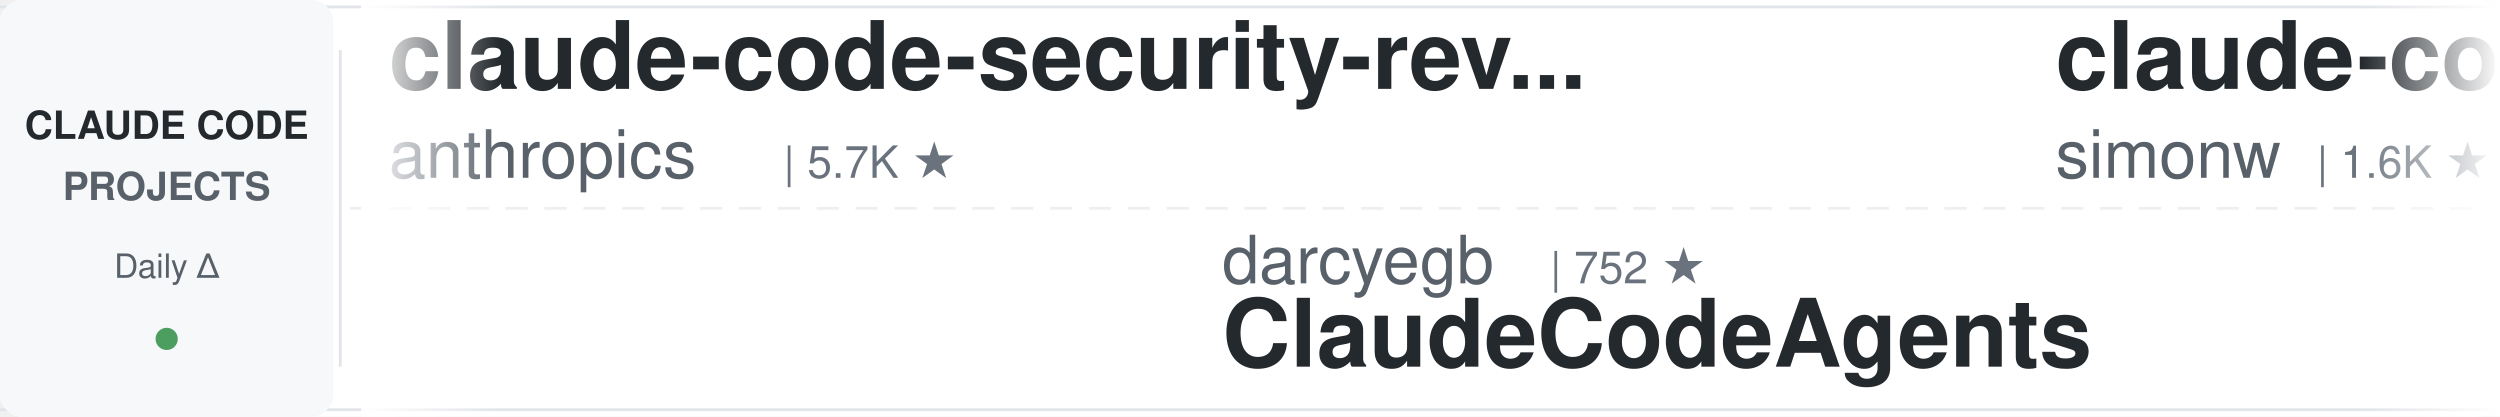
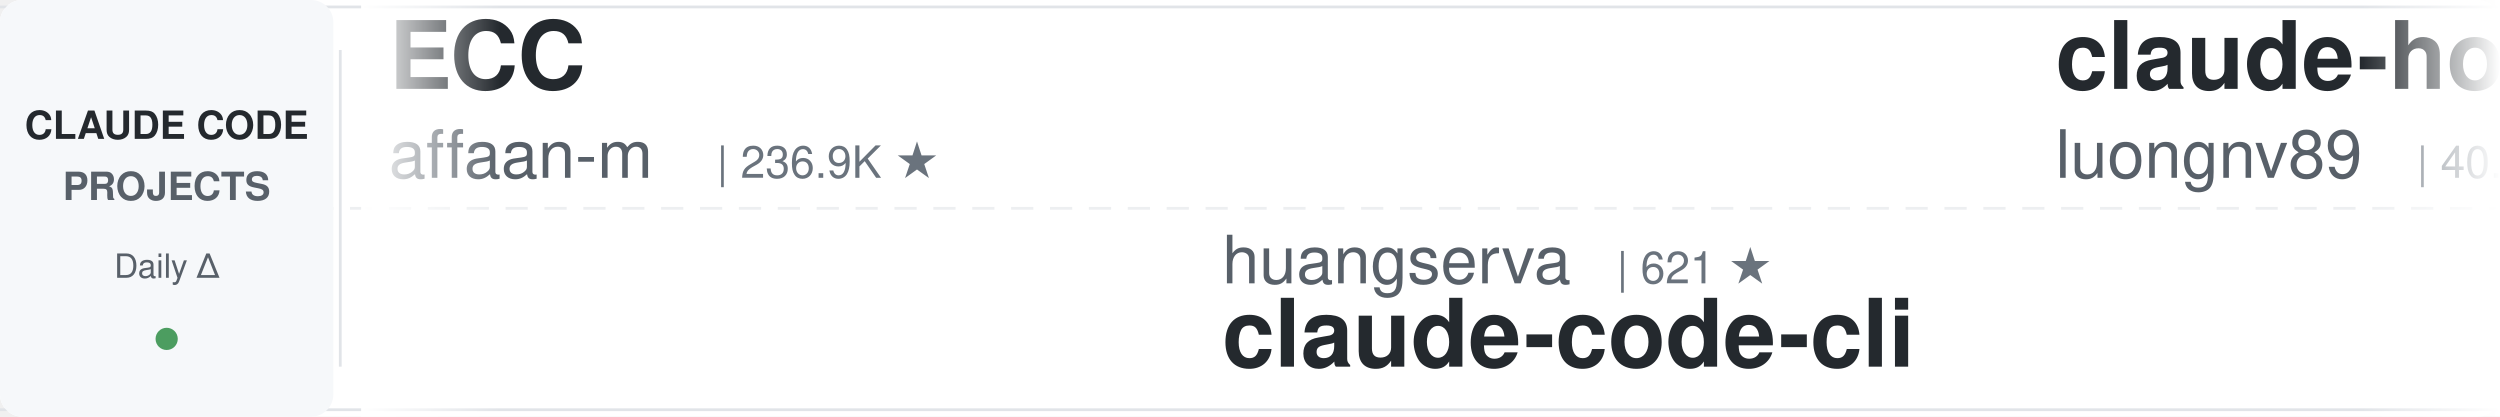
<svg xmlns="http://www.w3.org/2000/svg" width="900" height="150">
  <defs>
    <linearGradient id="leftFade" x1="0%" y1="0%" x2="100%" y2="0%">
      <stop offset="0%" style="stop-color:#ffffff;stop-opacity:1" />
      <stop offset="100%" style="stop-color:#ffffff;stop-opacity:0" />
    </linearGradient>
    <linearGradient id="rightFade" x1="0%" y1="0%" x2="100%" y2="0%">
      <stop offset="0%" style="stop-color:#ffffff;stop-opacity:0" />
      <stop offset="100%" style="stop-color:#ffffff;stop-opacity:1" />
    </linearGradient>
  </defs>
  <rect width="900" height="150" fill="#ffffff" rx="8" />
  <rect x="0" y="2" width="900" height="1" fill="#e1e4e8" />
  <rect x="0" y="147" width="900" height="1" fill="#e1e4e8" />
  <line x1="0" y1="75" x2="900" y2="75" stroke="#e1e4e8" stroke-width="1" stroke-dasharray="8 6" opacity="0.6" />
  <rect x="0" y="0" width="120" height="150" fill="#f6f8fa" rx="8" />
  <text x="60" y="50" font-family="-apple-system, BlinkMacSystemFont, 'Segoe UI', Helvetica, Arial, sans-serif" font-size="14" font-weight="600" fill="#24292e" text-anchor="middle">CLAUDE CODE</text>
  <text x="60" y="72" font-family="-apple-system, BlinkMacSystemFont, 'Segoe UI', Helvetica, Arial, sans-serif" font-size="14" font-weight="600" fill="#586069" text-anchor="middle">PROJECTS</text>
  <text x="60" y="100" font-family="-apple-system, BlinkMacSystemFont, 'Segoe UI', Helvetica, Arial, sans-serif" font-size="12" font-weight="500" fill="#586069" text-anchor="middle">Daily Δ</text>
  <circle cx="60" cy="122" r="4" fill="#22863a" opacity="0.8" />
  <rect x="122" y="18" width="1" height="114" fill="#e1e4e8" />
  <clipPath id="tickerClip">
    <rect x="130" y="0" width="770" height="150" />
  </clipPath>
  <g clip-path="url(#tickerClip)">
    <g id="tickerItems">
      <animateTransform attributeName="transform" attributeType="XML" type="translate" from="0 0" to="-3000 0" dur="54s" repeatCount="indefinite" />
      <g transform="translate(0, 0)">
-         <text x="140" y="32" font-family="-apple-system, BlinkMacSystemFont, 'Segoe UI', Helvetica, Arial, sans-serif" font-size="34" font-weight="600" fill="#24292e">claude-code-security-rev...</text>
-         <text x="140" y="64" font-family="-apple-system, BlinkMacSystemFont, 'Segoe UI', Helvetica, Arial, sans-serif" font-size="24" font-weight="400" fill="#586069">anthropics</text>
-         <text x="282" y="64" font-family="-apple-system, BlinkMacSystemFont, 'Segoe UI', Helvetica, Arial, sans-serif" font-size="16" font-weight="500" fill="#6a737d">| 5.7K ★</text>
+         <text x="140" y="32" font-family="-apple-system, BlinkMacSystemFont, 'Segoe UI', Helvetica, Arial, sans-serif" font-size="34" font-weight="600" fill="#24292e">ECC</text>
+         <text x="140" y="64" font-family="-apple-system, BlinkMacSystemFont, 'Segoe UI', Helvetica, Arial, sans-serif" font-size="24" font-weight="400" fill="#586069">affaan-m</text>
+         <text x="258" y="64" font-family="-apple-system, BlinkMacSystemFont, 'Segoe UI', Helvetica, Arial, sans-serif" font-size="16" font-weight="500" fill="#6a737d">| 236.9K ★</text>
      </g>
      <g transform="translate(300, 0)">
-         <text x="140" y="102" font-family="-apple-system, BlinkMacSystemFont, 'Segoe UI', Helvetica, Arial, sans-serif" font-size="24" font-weight="400" fill="#586069">darcyegb</text>
-         <text x="258" y="102" font-family="-apple-system, BlinkMacSystemFont, 'Segoe UI', Helvetica, Arial, sans-serif" font-size="16" font-weight="500" fill="#6a737d">| 752 ★</text>
-         <text x="140" y="132" font-family="-apple-system, BlinkMacSystemFont, 'Segoe UI', Helvetica, Arial, sans-serif" font-size="34" font-weight="600" fill="#24292e">ClaudeCodeAgents</text>
+         <text x="140" y="102" font-family="-apple-system, BlinkMacSystemFont, 'Segoe UI', Helvetica, Arial, sans-serif" font-size="24" font-weight="400" fill="#586069">huangserva</text>
+         <text x="282" y="102" font-family="-apple-system, BlinkMacSystemFont, 'Segoe UI', Helvetica, Arial, sans-serif" font-size="16" font-weight="500" fill="#6a737d">| 621 ★</text>
+         <text x="140" y="132" font-family="-apple-system, BlinkMacSystemFont, 'Segoe UI', Helvetica, Arial, sans-serif" font-size="34" font-weight="600" fill="#24292e">claude-code-cli</text>
      </g>
      <g transform="translate(600, 0)">
-         <text x="140" y="32" font-family="-apple-system, BlinkMacSystemFont, 'Segoe UI', Helvetica, Arial, sans-serif" font-size="34" font-weight="600" fill="#24292e">claude-code-transcripts</text>
-         <text x="140" y="64" font-family="-apple-system, BlinkMacSystemFont, 'Segoe UI', Helvetica, Arial, sans-serif" font-size="24" font-weight="400" fill="#586069">simonw</text>
-         <text x="234" y="64" font-family="-apple-system, BlinkMacSystemFont, 'Segoe UI', Helvetica, Arial, sans-serif" font-size="16" font-weight="500" fill="#6a737d">| 1.6K ★</text>
+         <text x="140" y="32" font-family="-apple-system, BlinkMacSystemFont, 'Segoe UI', Helvetica, Arial, sans-serif" font-size="34" font-weight="600" fill="#24292e">claude-howto</text>
+         <text x="140" y="64" font-family="-apple-system, BlinkMacSystemFont, 'Segoe UI', Helvetica, Arial, sans-serif" font-size="24" font-weight="400" fill="#586069">luongnv89</text>
+         <text x="270" y="64" font-family="-apple-system, BlinkMacSystemFont, 'Segoe UI', Helvetica, Arial, sans-serif" font-size="16" font-weight="500" fill="#6a737d">| 40.8K ★</text>
      </g>
      <g transform="translate(900, 0)">
-         <text x="140" y="102" font-family="-apple-system, BlinkMacSystemFont, 'Segoe UI', Helvetica, Arial, sans-serif" font-size="24" font-weight="400" fill="#586069">edmund-io</text>
-         <text x="270" y="102" font-family="-apple-system, BlinkMacSystemFont, 'Segoe UI', Helvetica, Arial, sans-serif" font-size="16" font-weight="500" fill="#6a737d">| 1.5K ★</text>
-         <text x="140" y="132" font-family="-apple-system, BlinkMacSystemFont, 'Segoe UI', Helvetica, Arial, sans-serif" font-size="34" font-weight="600" fill="#24292e">edmunds-claude-code</text>
+         <text x="140" y="102" font-family="-apple-system, BlinkMacSystemFont, 'Segoe UI', Helvetica, Arial, sans-serif" font-size="24" font-weight="400" fill="#586069">Maciek-roboblog</text>
+         <text x="342" y="102" font-family="-apple-system, BlinkMacSystemFont, 'Segoe UI', Helvetica, Arial, sans-serif" font-size="16" font-weight="500" fill="#6a737d">| 8.6K ★</text>
+         <text x="140" y="132" font-family="-apple-system, BlinkMacSystemFont, 'Segoe UI', Helvetica, Arial, sans-serif" font-size="34" font-weight="600" fill="#24292e">Claude-Code-Usage-Monito...</text>
      </g>
      <g transform="translate(1200, 0)">
-         <text x="140" y="32" font-family="-apple-system, BlinkMacSystemFont, 'Segoe UI', Helvetica, Arial, sans-serif" font-size="34" font-weight="600" fill="#24292e">claude-code-settings</text>
-         <text x="140" y="64" font-family="-apple-system, BlinkMacSystemFont, 'Segoe UI', Helvetica, Arial, sans-serif" font-size="24" font-weight="400" fill="#586069">feiskyer</text>
-         <text x="258" y="64" font-family="-apple-system, BlinkMacSystemFont, 'Segoe UI', Helvetica, Arial, sans-serif" font-size="16" font-weight="500" fill="#6a737d">| 1.6K ★</text>
+         <text x="140" y="32" font-family="-apple-system, BlinkMacSystemFont, 'Segoe UI', Helvetica, Arial, sans-serif" font-size="34" font-weight="600" fill="#24292e">claude-code-from-scratch</text>
+         <text x="140" y="64" font-family="-apple-system, BlinkMacSystemFont, 'Segoe UI', Helvetica, Arial, sans-serif" font-size="24" font-weight="400" fill="#586069">Windy3f3f3f3f</text>
+         <text x="318" y="64" font-family="-apple-system, BlinkMacSystemFont, 'Segoe UI', Helvetica, Arial, sans-serif" font-size="16" font-weight="500" fill="#6a737d">| 2.5K ★</text>
      </g>
      <g transform="translate(1500, 0)">
-         <text x="140" y="102" font-family="-apple-system, BlinkMacSystemFont, 'Segoe UI', Helvetica, Arial, sans-serif" font-size="24" font-weight="400" fill="#586069">jeremylongshore</text>
-         <text x="342" y="102" font-family="-apple-system, BlinkMacSystemFont, 'Segoe UI', Helvetica, Arial, sans-serif" font-size="16" font-weight="500" fill="#6a737d">| 2.6K ★</text>
-         <text x="140" y="132" font-family="-apple-system, BlinkMacSystemFont, 'Segoe UI', Helvetica, Arial, sans-serif" font-size="34" font-weight="600" fill="#24292e">claude-code-plugins-plus...</text>
+         <text x="140" y="102" font-family="-apple-system, BlinkMacSystemFont, 'Segoe UI', Helvetica, Arial, sans-serif" font-size="24" font-weight="400" fill="#586069">luyao618</text>
+         <text x="258" y="102" font-family="-apple-system, BlinkMacSystemFont, 'Segoe UI', Helvetica, Arial, sans-serif" font-size="16" font-weight="500" fill="#6a737d">| 1.6K ★</text>
+         <text x="140" y="132" font-family="-apple-system, BlinkMacSystemFont, 'Segoe UI', Helvetica, Arial, sans-serif" font-size="34" font-weight="600" fill="#24292e">Claude-Code-Source-Study</text>
      </g>
      <g transform="translate(1800, 0)">
-         <text x="140" y="32" font-family="-apple-system, BlinkMacSystemFont, 'Segoe UI', Helvetica, Arial, sans-serif" font-size="34" font-weight="600" fill="#24292e">claude-code-spec-workflo...</text>
-         <text x="140" y="64" font-family="-apple-system, BlinkMacSystemFont, 'Segoe UI', Helvetica, Arial, sans-serif" font-size="24" font-weight="400" fill="#586069">Pimzino</text>
-         <text x="246" y="64" font-family="-apple-system, BlinkMacSystemFont, 'Segoe UI', Helvetica, Arial, sans-serif" font-size="16" font-weight="500" fill="#6a737d">| 3.8K ★</text>
+         <text x="140" y="32" font-family="-apple-system, BlinkMacSystemFont, 'Segoe UI', Helvetica, Arial, sans-serif" font-size="34" font-weight="600" fill="#24292e">claude-code-harness</text>
+         <text x="140" y="64" font-family="-apple-system, BlinkMacSystemFont, 'Segoe UI', Helvetica, Arial, sans-serif" font-size="24" font-weight="400" fill="#586069">Chachamaru127</text>
+         <text x="318" y="64" font-family="-apple-system, BlinkMacSystemFont, 'Segoe UI', Helvetica, Arial, sans-serif" font-size="16" font-weight="500" fill="#6a737d">| 3.0K ★</text>
      </g>
      <g transform="translate(2100, 0)">
-         <text x="140" y="102" font-family="-apple-system, BlinkMacSystemFont, 'Segoe UI', Helvetica, Arial, sans-serif" font-size="24" font-weight="400" fill="#586069">musistudio</text>
-         <text x="282" y="102" font-family="-apple-system, BlinkMacSystemFont, 'Segoe UI', Helvetica, Arial, sans-serif" font-size="16" font-weight="500" fill="#6a737d">| 36.3K ★</text>
-         <text x="140" y="132" font-family="-apple-system, BlinkMacSystemFont, 'Segoe UI', Helvetica, Arial, sans-serif" font-size="34" font-weight="600" fill="#24292e">claude-code-router</text>
+         <text x="140" y="102" font-family="-apple-system, BlinkMacSystemFont, 'Segoe UI', Helvetica, Arial, sans-serif" font-size="24" font-weight="400" fill="#586069">feiskyer</text>
+         <text x="258" y="102" font-family="-apple-system, BlinkMacSystemFont, 'Segoe UI', Helvetica, Arial, sans-serif" font-size="16" font-weight="500" fill="#6a737d">| 1.6K ★</text>
+         <text x="140" y="132" font-family="-apple-system, BlinkMacSystemFont, 'Segoe UI', Helvetica, Arial, sans-serif" font-size="34" font-weight="600" fill="#24292e">claude-code-settings</text>
      </g>
      <g transform="translate(2400, 0)">
-         <text x="140" y="32" font-family="-apple-system, BlinkMacSystemFont, 'Segoe UI', Helvetica, Arial, sans-serif" font-size="34" font-weight="600" fill="#24292e">andrej-karpathy-skills</text>
-         <text x="140" y="64" font-family="-apple-system, BlinkMacSystemFont, 'Segoe UI', Helvetica, Arial, sans-serif" font-size="24" font-weight="400" fill="#586069">multica-ai</text>
-         <text x="282" y="64" font-family="-apple-system, BlinkMacSystemFont, 'Segoe UI', Helvetica, Arial, sans-serif" font-size="16" font-weight="500" fill="#6a737d">| 198.5K ★</text>
+         <text x="140" y="32" font-family="-apple-system, BlinkMacSystemFont, 'Segoe UI', Helvetica, Arial, sans-serif" font-size="34" font-weight="600" fill="#24292e">claude-code-tudou</text>
+         <text x="140" y="64" font-family="-apple-system, BlinkMacSystemFont, 'Segoe UI', Helvetica, Arial, sans-serif" font-size="24" font-weight="400" fill="#586069">AICoderTudou</text>
+         <text x="306" y="64" font-family="-apple-system, BlinkMacSystemFont, 'Segoe UI', Helvetica, Arial, sans-serif" font-size="16" font-weight="500" fill="#6a737d">| 497 ★</text>
      </g>
      <g transform="translate(2700, 0)">
-         <text x="140" y="102" font-family="-apple-system, BlinkMacSystemFont, 'Segoe UI', Helvetica, Arial, sans-serif" font-size="24" font-weight="400" fill="#586069">anthropics</text>
-         <text x="282" y="102" font-family="-apple-system, BlinkMacSystemFont, 'Segoe UI', Helvetica, Arial, sans-serif" font-size="16" font-weight="500" fill="#6a737d">| 8.5K ★</text>
-         <text x="140" y="132" font-family="-apple-system, BlinkMacSystemFont, 'Segoe UI', Helvetica, Arial, sans-serif" font-size="34" font-weight="600" fill="#24292e">claude-code-action</text>
+         <text x="140" y="102" font-family="-apple-system, BlinkMacSystemFont, 'Segoe UI', Helvetica, Arial, sans-serif" font-size="24" font-weight="400" fill="#586069">Cranot</text>
+         <text x="234" y="102" font-family="-apple-system, BlinkMacSystemFont, 'Segoe UI', Helvetica, Arial, sans-serif" font-size="16" font-weight="500" fill="#6a737d">| 2.9K ★</text>
+         <text x="140" y="132" font-family="-apple-system, BlinkMacSystemFont, 'Segoe UI', Helvetica, Arial, sans-serif" font-size="34" font-weight="600" fill="#24292e">claude-code-guide</text>
      </g>
      <g transform="translate(3000, 0)">
-         <text x="140" y="32" font-family="-apple-system, BlinkMacSystemFont, 'Segoe UI', Helvetica, Arial, sans-serif" font-size="34" font-weight="600" fill="#24292e">claude-code-security-rev...</text>
-         <text x="140" y="64" font-family="-apple-system, BlinkMacSystemFont, 'Segoe UI', Helvetica, Arial, sans-serif" font-size="24" font-weight="400" fill="#586069">anthropics</text>
-         <text x="282" y="64" font-family="-apple-system, BlinkMacSystemFont, 'Segoe UI', Helvetica, Arial, sans-serif" font-size="16" font-weight="500" fill="#6a737d">| 5.7K ★</text>
+         <text x="140" y="32" font-family="-apple-system, BlinkMacSystemFont, 'Segoe UI', Helvetica, Arial, sans-serif" font-size="34" font-weight="600" fill="#24292e">ECC</text>
+         <text x="140" y="64" font-family="-apple-system, BlinkMacSystemFont, 'Segoe UI', Helvetica, Arial, sans-serif" font-size="24" font-weight="400" fill="#586069">affaan-m</text>
+         <text x="258" y="64" font-family="-apple-system, BlinkMacSystemFont, 'Segoe UI', Helvetica, Arial, sans-serif" font-size="16" font-weight="500" fill="#6a737d">| 236.9K ★</text>
      </g>
      <g transform="translate(3300, 0)">
-         <text x="140" y="102" font-family="-apple-system, BlinkMacSystemFont, 'Segoe UI', Helvetica, Arial, sans-serif" font-size="24" font-weight="400" fill="#586069">darcyegb</text>
-         <text x="258" y="102" font-family="-apple-system, BlinkMacSystemFont, 'Segoe UI', Helvetica, Arial, sans-serif" font-size="16" font-weight="500" fill="#6a737d">| 752 ★</text>
-         <text x="140" y="132" font-family="-apple-system, BlinkMacSystemFont, 'Segoe UI', Helvetica, Arial, sans-serif" font-size="34" font-weight="600" fill="#24292e">ClaudeCodeAgents</text>
+         <text x="140" y="102" font-family="-apple-system, BlinkMacSystemFont, 'Segoe UI', Helvetica, Arial, sans-serif" font-size="24" font-weight="400" fill="#586069">huangserva</text>
+         <text x="282" y="102" font-family="-apple-system, BlinkMacSystemFont, 'Segoe UI', Helvetica, Arial, sans-serif" font-size="16" font-weight="500" fill="#6a737d">| 621 ★</text>
+         <text x="140" y="132" font-family="-apple-system, BlinkMacSystemFont, 'Segoe UI', Helvetica, Arial, sans-serif" font-size="34" font-weight="600" fill="#24292e">claude-code-cli</text>
      </g>
      <g transform="translate(3600, 0)">
-         <text x="140" y="32" font-family="-apple-system, BlinkMacSystemFont, 'Segoe UI', Helvetica, Arial, sans-serif" font-size="34" font-weight="600" fill="#24292e">claude-code-transcripts</text>
-         <text x="140" y="64" font-family="-apple-system, BlinkMacSystemFont, 'Segoe UI', Helvetica, Arial, sans-serif" font-size="24" font-weight="400" fill="#586069">simonw</text>
-         <text x="234" y="64" font-family="-apple-system, BlinkMacSystemFont, 'Segoe UI', Helvetica, Arial, sans-serif" font-size="16" font-weight="500" fill="#6a737d">| 1.6K ★</text>
+         <text x="140" y="32" font-family="-apple-system, BlinkMacSystemFont, 'Segoe UI', Helvetica, Arial, sans-serif" font-size="34" font-weight="600" fill="#24292e">claude-howto</text>
+         <text x="140" y="64" font-family="-apple-system, BlinkMacSystemFont, 'Segoe UI', Helvetica, Arial, sans-serif" font-size="24" font-weight="400" fill="#586069">luongnv89</text>
+         <text x="270" y="64" font-family="-apple-system, BlinkMacSystemFont, 'Segoe UI', Helvetica, Arial, sans-serif" font-size="16" font-weight="500" fill="#6a737d">| 40.8K ★</text>
      </g>
      <g transform="translate(3900, 0)">
-         <text x="140" y="102" font-family="-apple-system, BlinkMacSystemFont, 'Segoe UI', Helvetica, Arial, sans-serif" font-size="24" font-weight="400" fill="#586069">edmund-io</text>
-         <text x="270" y="102" font-family="-apple-system, BlinkMacSystemFont, 'Segoe UI', Helvetica, Arial, sans-serif" font-size="16" font-weight="500" fill="#6a737d">| 1.5K ★</text>
-         <text x="140" y="132" font-family="-apple-system, BlinkMacSystemFont, 'Segoe UI', Helvetica, Arial, sans-serif" font-size="34" font-weight="600" fill="#24292e">edmunds-claude-code</text>
+         <text x="140" y="102" font-family="-apple-system, BlinkMacSystemFont, 'Segoe UI', Helvetica, Arial, sans-serif" font-size="24" font-weight="400" fill="#586069">Maciek-roboblog</text>
+         <text x="342" y="102" font-family="-apple-system, BlinkMacSystemFont, 'Segoe UI', Helvetica, Arial, sans-serif" font-size="16" font-weight="500" fill="#6a737d">| 8.6K ★</text>
+         <text x="140" y="132" font-family="-apple-system, BlinkMacSystemFont, 'Segoe UI', Helvetica, Arial, sans-serif" font-size="34" font-weight="600" fill="#24292e">Claude-Code-Usage-Monito...</text>
      </g>
    </g>
  </g>
  <rect x="130" y="0" width="50" height="150" fill="url(#leftFade)" />
  <rect x="850" y="0" width="50" height="150" fill="url(#rightFade)" />
</svg>
